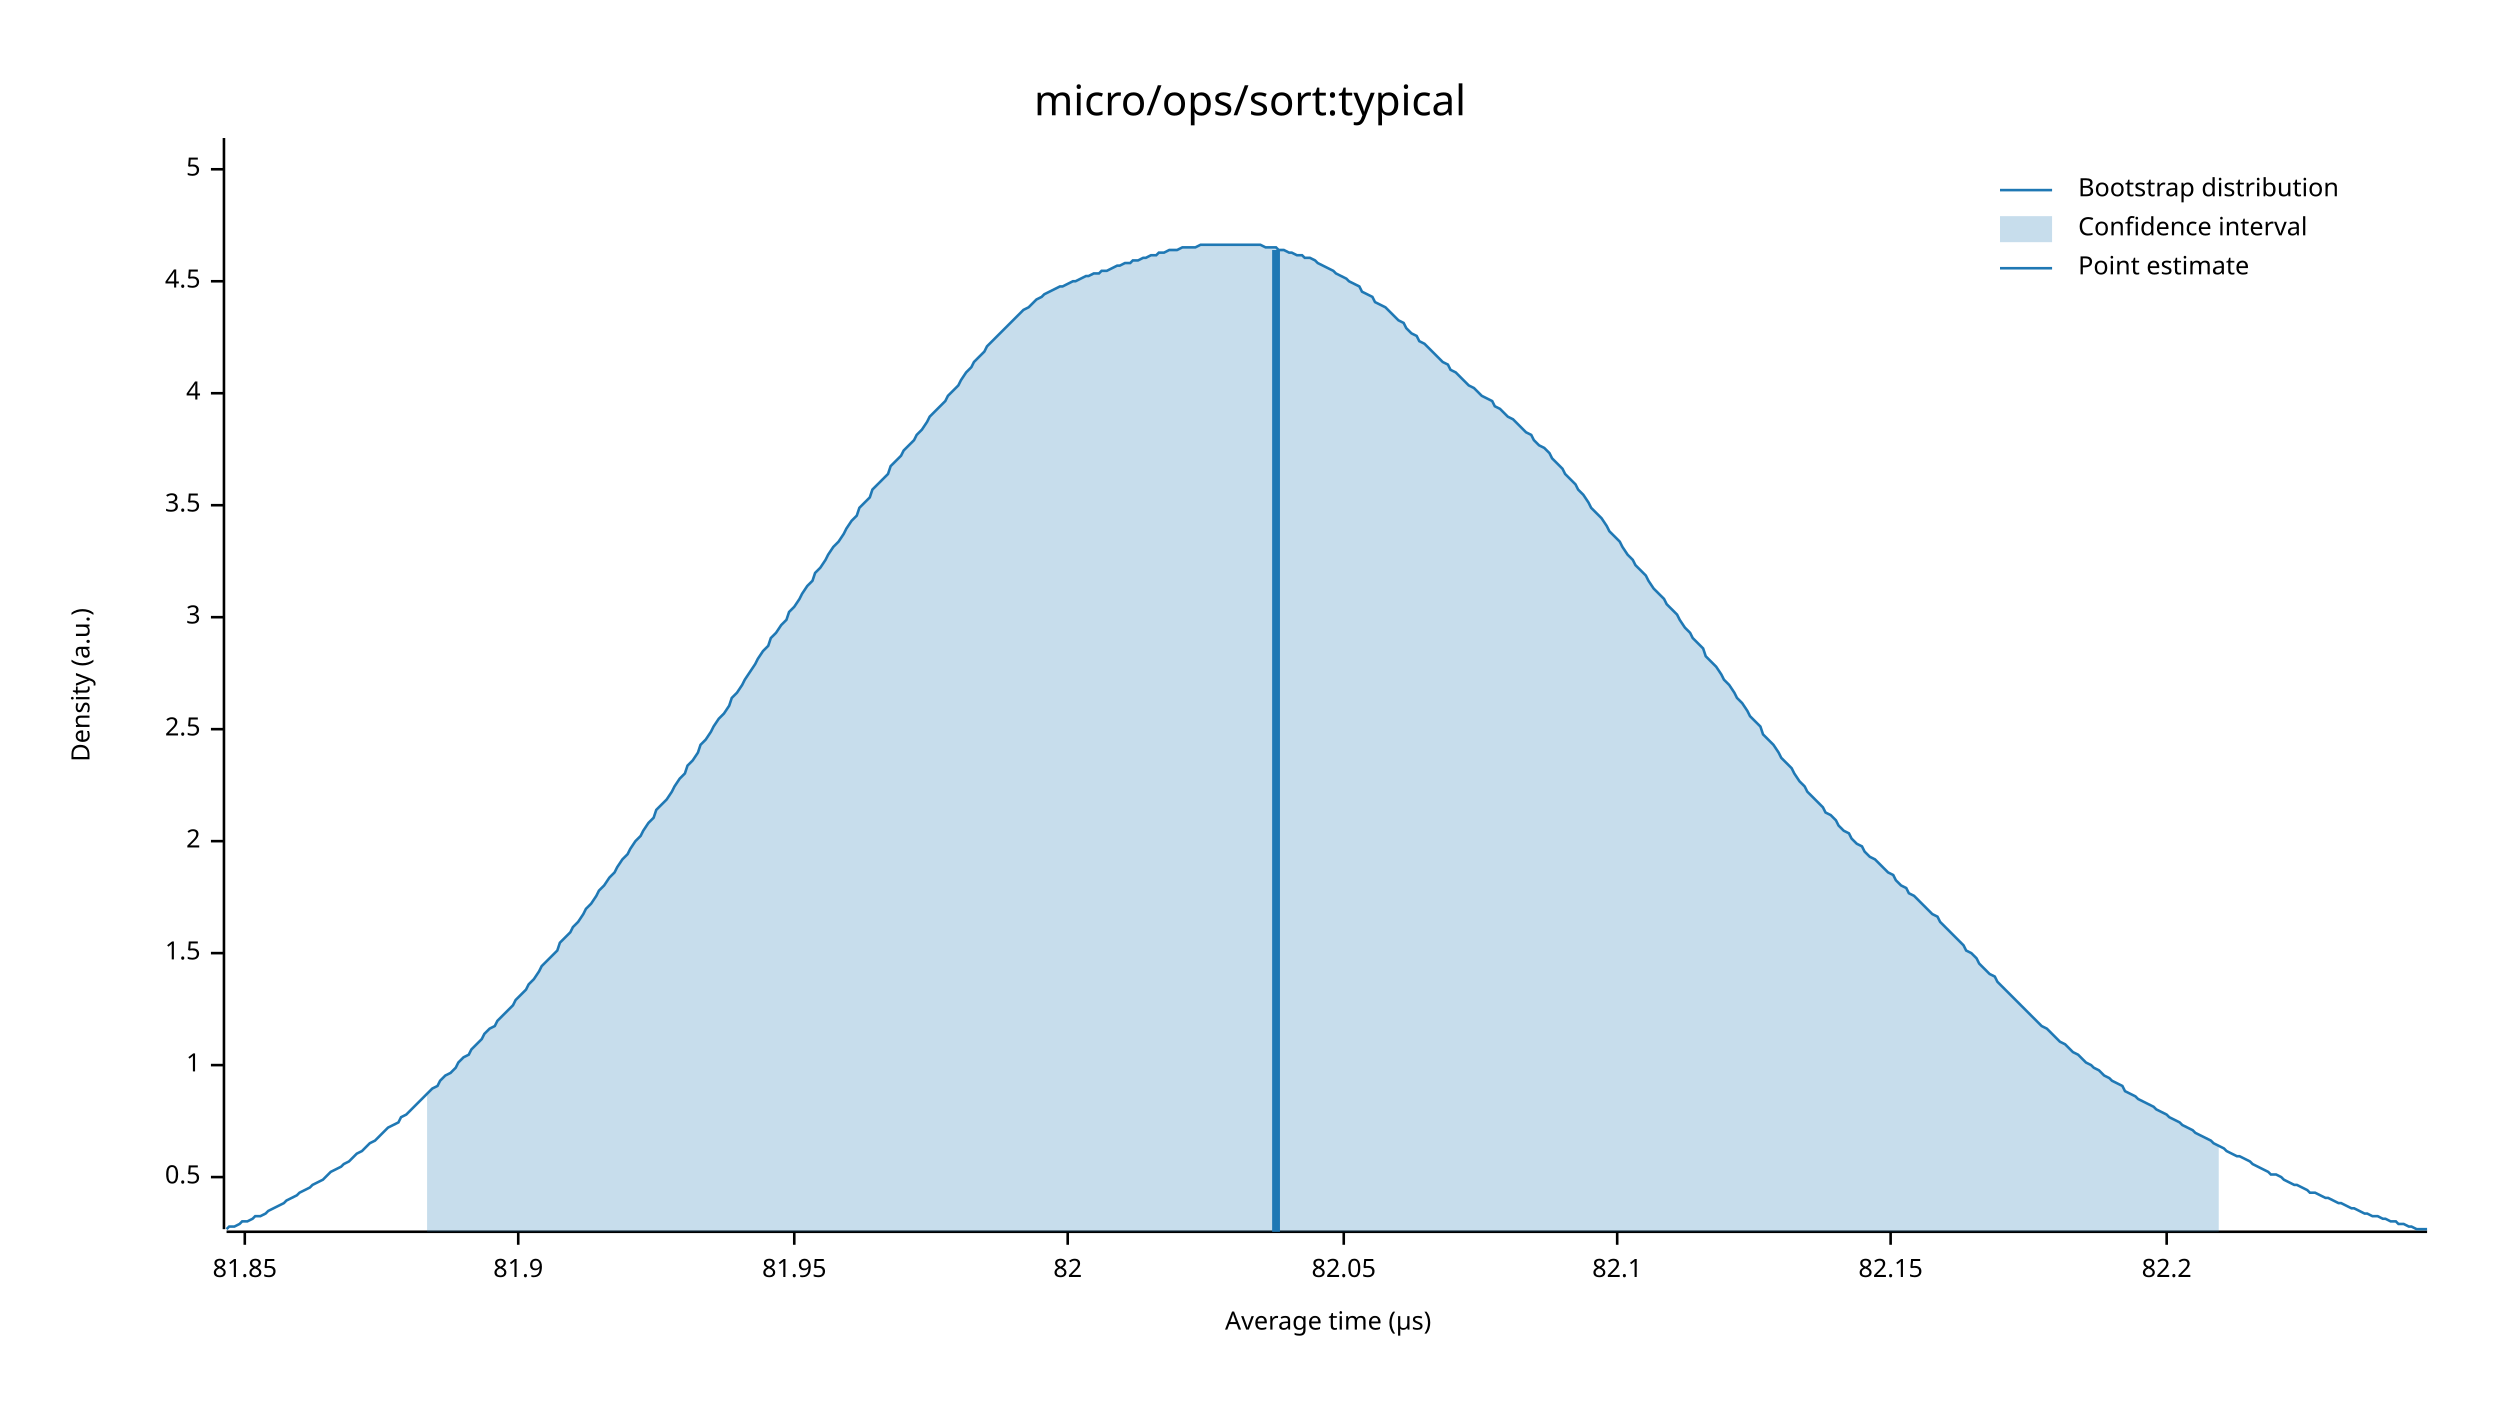
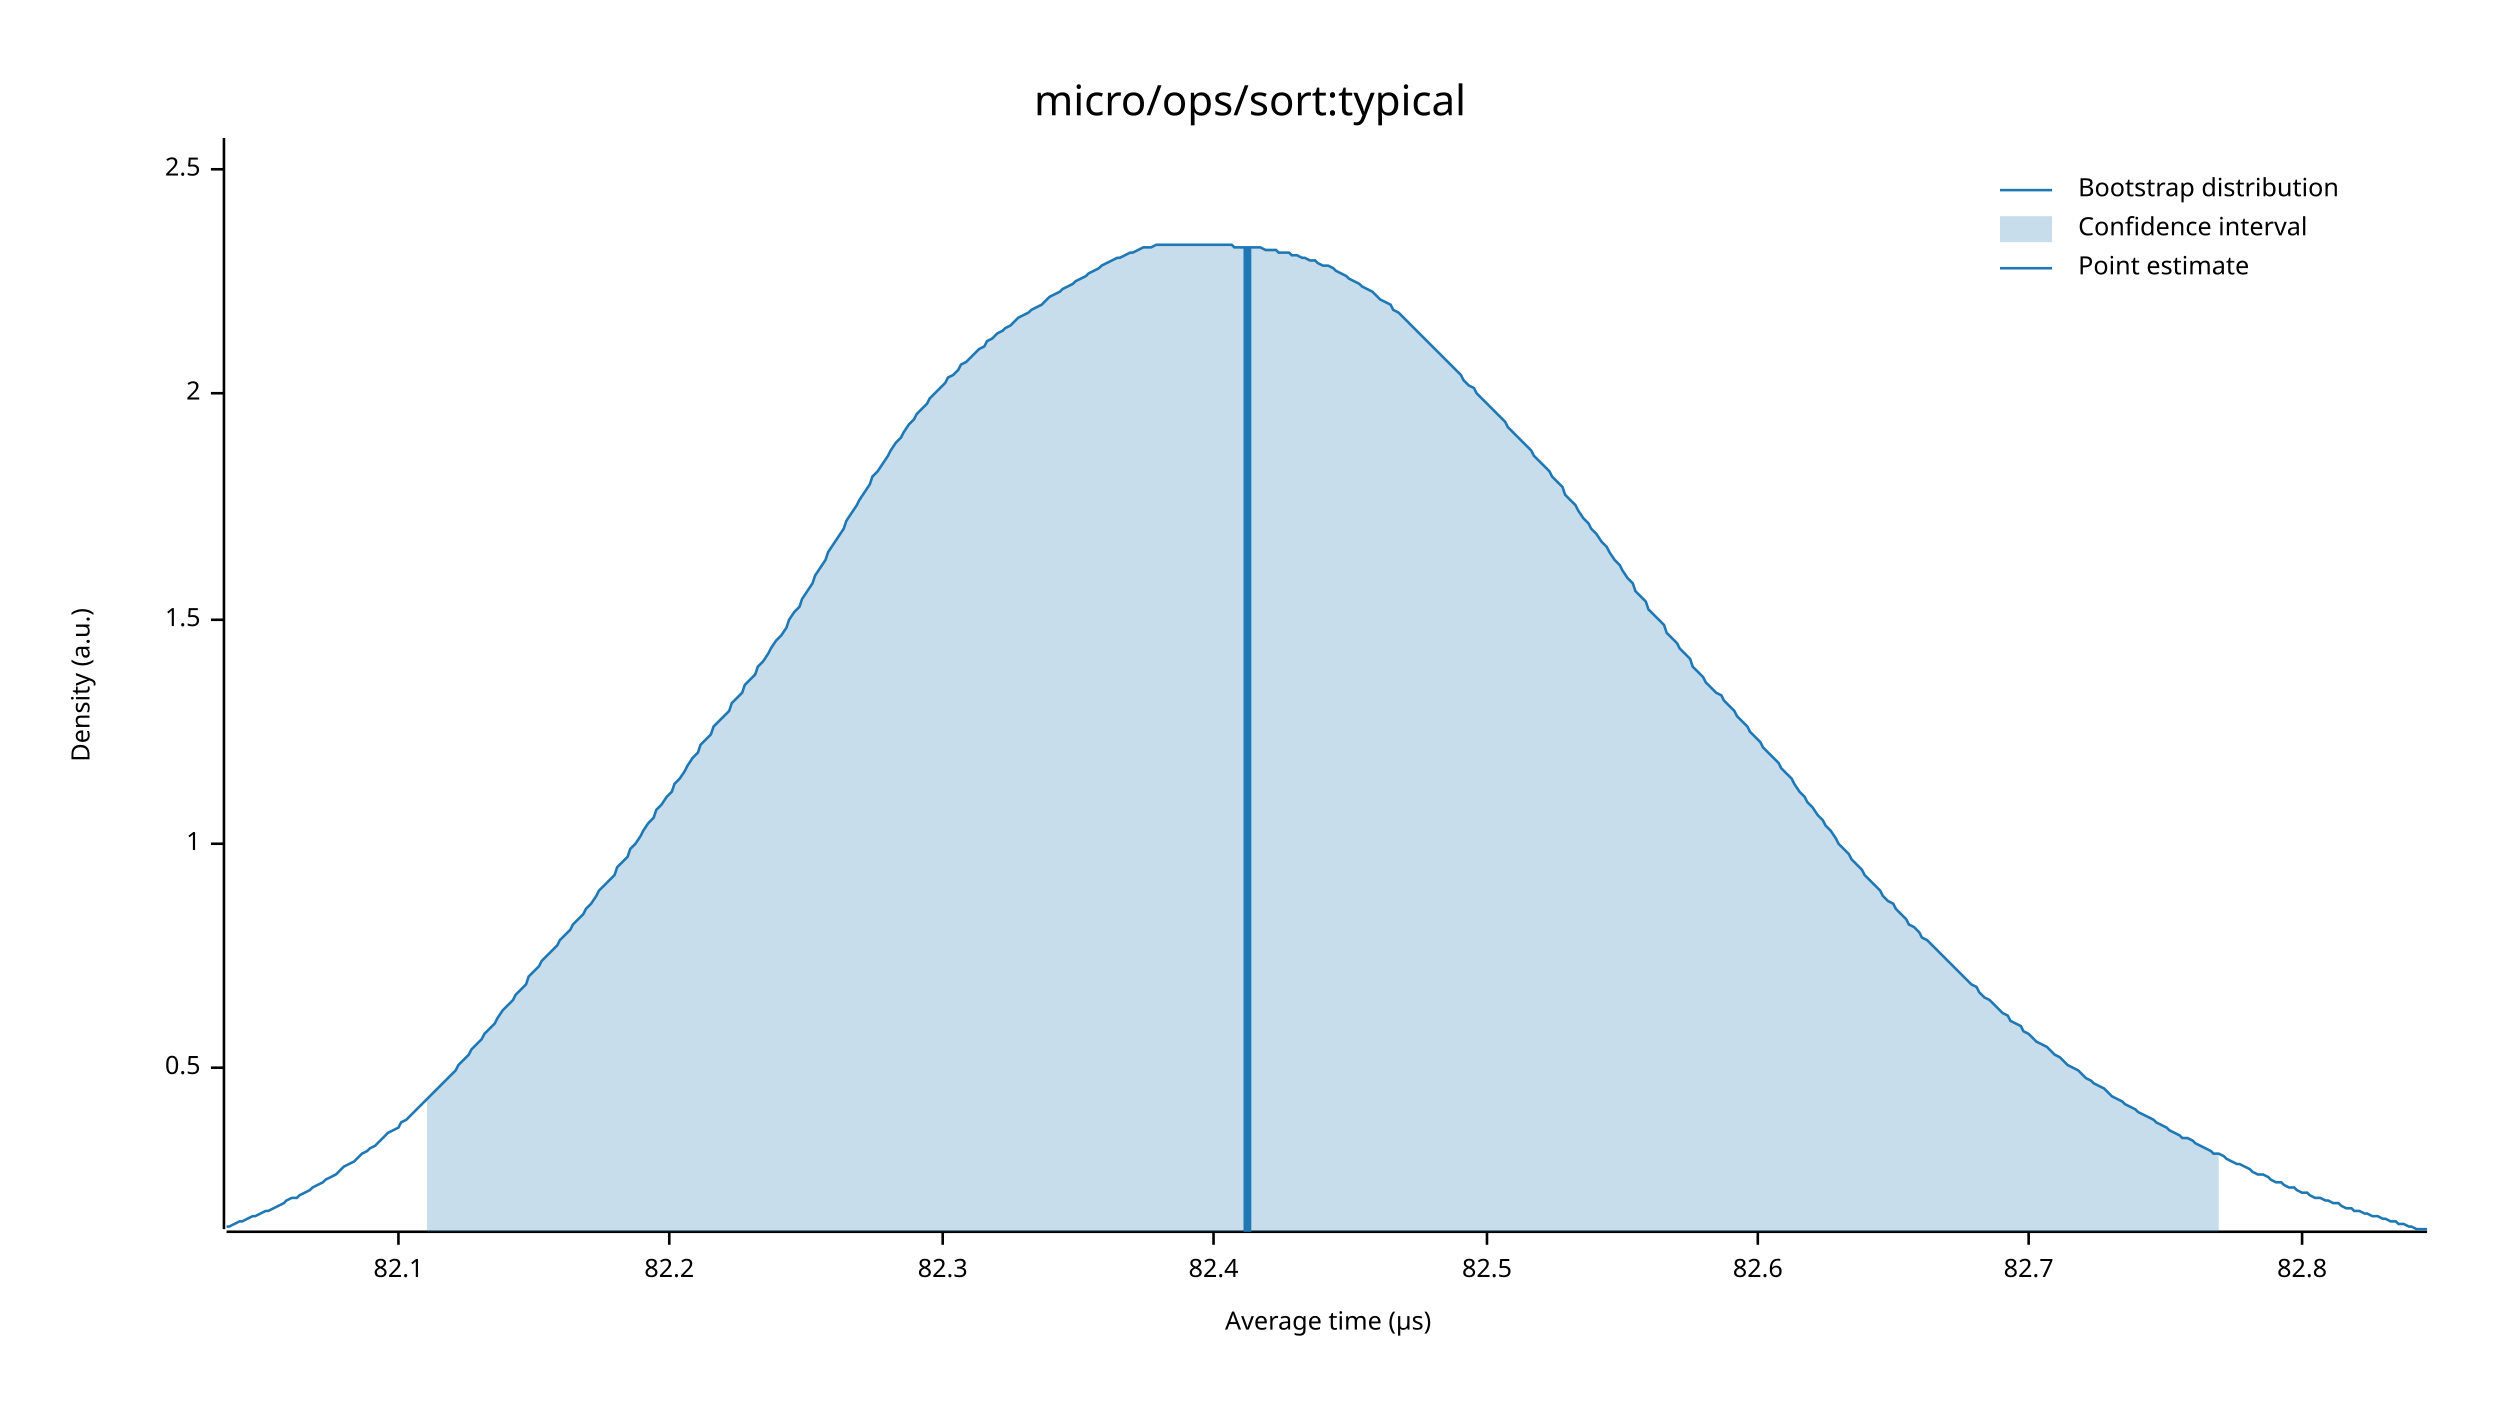
<svg xmlns="http://www.w3.org/2000/svg" width="960" height="540" viewBox="0 0 960 540">
  <text x="480" y="32" dy="0.76em" text-anchor="middle" font-family="sans-serif" font-size="16.129" opacity="1" fill="#000000">
micro/ops/sort:typical
</text>
  <text x="27" y="263" dy="0.76em" text-anchor="middle" font-family="sans-serif" font-size="9.677" opacity="1" fill="#000000" transform="rotate(270, 27, 263)">
Density (a.u.)
</text>
  <text x="510" y="513" dy="-0.5ex" text-anchor="middle" font-family="sans-serif" font-size="9.677" opacity="1" fill="#000000">
Average time (µs)
</text>
  <polyline fill="none" opacity="1" stroke="#000000" stroke-width="1" points="86,53 86,472 " />
-   <text x="77" y="452" dy="0.5ex" text-anchor="end" font-family="sans-serif" font-size="9.677" opacity="1" fill="#000000">
+   <text x="77" y="410" dy="0.5ex" text-anchor="end" font-family="sans-serif" font-size="9.677" opacity="1" fill="#000000">
0.5
</text>
-   <polyline fill="none" opacity="1" stroke="#000000" stroke-width="1" points="81,452 86,452 " />
-   <text x="77" y="409" dy="0.5ex" text-anchor="end" font-family="sans-serif" font-size="9.677" opacity="1" fill="#000000">
+   <polyline fill="none" opacity="1" stroke="#000000" stroke-width="1" points="81,410 86,410 " />
+   <text x="77" y="324" dy="0.5ex" text-anchor="end" font-family="sans-serif" font-size="9.677" opacity="1" fill="#000000">
1
</text>
-   <polyline fill="none" opacity="1" stroke="#000000" stroke-width="1" points="81,409 86,409 " />
-   <text x="77" y="366" dy="0.5ex" text-anchor="end" font-family="sans-serif" font-size="9.677" opacity="1" fill="#000000">
+   <polyline fill="none" opacity="1" stroke="#000000" stroke-width="1" points="81,324 86,324 " />
+   <text x="77" y="238" dy="0.5ex" text-anchor="end" font-family="sans-serif" font-size="9.677" opacity="1" fill="#000000">
1.5
</text>
-   <polyline fill="none" opacity="1" stroke="#000000" stroke-width="1" points="81,366 86,366 " />
-   <text x="77" y="323" dy="0.5ex" text-anchor="end" font-family="sans-serif" font-size="9.677" opacity="1" fill="#000000">
+   <polyline fill="none" opacity="1" stroke="#000000" stroke-width="1" points="81,238 86,238 " />
+   <text x="77" y="151" dy="0.5ex" text-anchor="end" font-family="sans-serif" font-size="9.677" opacity="1" fill="#000000">
2
</text>
-   <polyline fill="none" opacity="1" stroke="#000000" stroke-width="1" points="81,323 86,323 " />
-   <text x="77" y="280" dy="0.5ex" text-anchor="end" font-family="sans-serif" font-size="9.677" opacity="1" fill="#000000">
+   <polyline fill="none" opacity="1" stroke="#000000" stroke-width="1" points="81,151 86,151 " />
+   <text x="77" y="65" dy="0.5ex" text-anchor="end" font-family="sans-serif" font-size="9.677" opacity="1" fill="#000000">
2.5
- </text>
-   <polyline fill="none" opacity="1" stroke="#000000" stroke-width="1" points="81,280 86,280 " />
-   <text x="77" y="237" dy="0.5ex" text-anchor="end" font-family="sans-serif" font-size="9.677" opacity="1" fill="#000000">
- 3
- </text>
-   <polyline fill="none" opacity="1" stroke="#000000" stroke-width="1" points="81,237 86,237 " />
-   <text x="77" y="194" dy="0.5ex" text-anchor="end" font-family="sans-serif" font-size="9.677" opacity="1" fill="#000000">
- 3.5
- </text>
-   <polyline fill="none" opacity="1" stroke="#000000" stroke-width="1" points="81,194 86,194 " />
-   <text x="77" y="151" dy="0.5ex" text-anchor="end" font-family="sans-serif" font-size="9.677" opacity="1" fill="#000000">
- 4
- </text>
-   <polyline fill="none" opacity="1" stroke="#000000" stroke-width="1" points="81,151 86,151 " />
-   <text x="77" y="108" dy="0.5ex" text-anchor="end" font-family="sans-serif" font-size="9.677" opacity="1" fill="#000000">
- 4.5
- </text>
-   <polyline fill="none" opacity="1" stroke="#000000" stroke-width="1" points="81,108 86,108 " />
-   <text x="77" y="65" dy="0.5ex" text-anchor="end" font-family="sans-serif" font-size="9.677" opacity="1" fill="#000000">
- 5
</text>
  <polyline fill="none" opacity="1" stroke="#000000" stroke-width="1" points="81,65 86,65 " />
  <polyline fill="none" opacity="1" stroke="#000000" stroke-width="1" points="87,473 932,473 " />
-   <text x="94" y="483" dy="0.76em" text-anchor="middle" font-family="sans-serif" font-size="9.677" opacity="1" fill="#000000">
- 81.85
- </text>
-   <polyline fill="none" opacity="1" stroke="#000000" stroke-width="1" points="94,473 94,478 " />
-   <text x="199" y="483" dy="0.76em" text-anchor="middle" font-family="sans-serif" font-size="9.677" opacity="1" fill="#000000">
- 81.9
- </text>
-   <polyline fill="none" opacity="1" stroke="#000000" stroke-width="1" points="199,473 199,478 " />
-   <text x="305" y="483" dy="0.76em" text-anchor="middle" font-family="sans-serif" font-size="9.677" opacity="1" fill="#000000">
- 81.95
- </text>
-   <polyline fill="none" opacity="1" stroke="#000000" stroke-width="1" points="305,473 305,478 " />
-   <text x="410" y="483" dy="0.76em" text-anchor="middle" font-family="sans-serif" font-size="9.677" opacity="1" fill="#000000">
- 82
- </text>
-   <polyline fill="none" opacity="1" stroke="#000000" stroke-width="1" points="410,473 410,478 " />
-   <text x="516" y="483" dy="0.76em" text-anchor="middle" font-family="sans-serif" font-size="9.677" opacity="1" fill="#000000">
- 82.05
- </text>
-   <polyline fill="none" opacity="1" stroke="#000000" stroke-width="1" points="516,473 516,478 " />
-   <text x="621" y="483" dy="0.76em" text-anchor="middle" font-family="sans-serif" font-size="9.677" opacity="1" fill="#000000">
+   <text x="153" y="483" dy="0.76em" text-anchor="middle" font-family="sans-serif" font-size="9.677" opacity="1" fill="#000000">
82.1
</text>
-   <polyline fill="none" opacity="1" stroke="#000000" stroke-width="1" points="621,473 621,478 " />
-   <text x="726" y="483" dy="0.76em" text-anchor="middle" font-family="sans-serif" font-size="9.677" opacity="1" fill="#000000">
- 82.15
- </text>
-   <polyline fill="none" opacity="1" stroke="#000000" stroke-width="1" points="726,473 726,478 " />
-   <text x="832" y="483" dy="0.76em" text-anchor="middle" font-family="sans-serif" font-size="9.677" opacity="1" fill="#000000">
+   <polyline fill="none" opacity="1" stroke="#000000" stroke-width="1" points="153,473 153,478 " />
+   <text x="257" y="483" dy="0.76em" text-anchor="middle" font-family="sans-serif" font-size="9.677" opacity="1" fill="#000000">
82.2
</text>
-   <polyline fill="none" opacity="1" stroke="#000000" stroke-width="1" points="832,473 832,478 " />
-   <polyline fill="none" opacity="1" stroke="#1F78B4" stroke-width="1" points="87,472 88,471 90,471 92,470 93,469 95,469 97,468 98,467 100,467 102,466 103,465 105,464 107,463 109,462 110,461 112,460 114,459 115,458 117,457 119,456 120,455 122,454 124,453 125,452 127,450 129,449 131,448 132,447 134,446 136,444 137,443 139,442 141,440 142,439 144,438 146,436 147,435 149,433 151,432 153,431 154,429 156,428 158,426 159,425 161,423 163,421 164,420 166,418 168,417 169,415 171,413 173,412 175,410 176,408 178,406 180,405 181,403 183,401 185,399 186,397 188,395 190,394 191,392 193,390 195,388 197,386 198,384 200,382 202,380 203,378 205,376 207,373 208,371 210,369 212,367 214,365 215,362 217,360 219,358 220,356 222,354 224,351 225,349 227,347 229,344 230,342 232,340 234,337 236,335 237,333 239,330 241,328 242,326 244,323 246,321 247,319 249,316 251,314 252,311 254,309 256,307 258,304 259,302 261,299 263,297 264,294 266,292 268,289 269,286 271,284 273,281 274,279 276,276 278,274 280,271 281,268 283,266 285,263 286,261 288,258 290,255 291,253 293,250 295,248 296,245 298,243 300,240 302,238 303,235 305,233 307,230 308,228 310,225 312,223 313,220 315,218 317,215 318,213 320,210 322,208 324,205 325,203 327,200 329,198 330,195 332,193 334,191 335,188 337,186 339,184 341,182 342,179 344,177 346,175 347,173 349,171 351,169 352,167 354,165 356,162 357,160 359,158 361,156 363,154 364,152 366,150 368,148 369,146 371,143 373,141 374,139 376,137 378,135 379,133 381,131 383,129 385,127 386,126 388,124 390,122 391,121 393,119 395,118 396,117 398,115 400,114 401,113 403,112 405,111 407,110 408,110 410,109 412,108 413,108 415,107 417,106 418,106 420,105 422,105 423,104 425,104 427,103 429,102 430,102 432,101 434,101 435,100 437,100 439,99 440,99 442,98 444,98 445,97 447,97 449,96 451,96 452,96 454,95 456,95 457,95 459,95 461,94 462,94 464,94 466,94 468,94 469,94 471,94 473,94 474,94 476,94 478,94 479,94 481,94 483,94 484,94 486,95 488,95 490,95 491,96 493,96 495,97 496,97 498,98 500,98 501,99 503,99 505,100 506,101 508,102 510,103 512,104 513,105 515,106 517,107 518,108 520,109 522,110 523,112 525,113 527,114 528,116 530,117 532,118 534,120 535,121 537,123 539,124 540,126 542,128 544,129 545,131 547,132 549,134 550,135 552,137 554,139 556,140 557,142 559,143 561,145 562,146 564,148 566,149 567,150 569,152 571,153 573,154 574,156 576,157 578,159 579,160 581,161 583,163 584,164 586,166 588,167 589,169 591,171 593,172 595,174 596,176 598,178 600,180 601,182 603,184 605,186 606,188 608,190 610,193 611,195 613,197 615,199 617,202 618,204 620,206 622,208 623,210 625,213 627,215 628,217 630,219 632,221 633,223 635,226 637,228 639,230 640,232 642,234 644,236 645,238 647,241 649,243 650,245 652,247 654,249 655,252 657,254 659,256 661,259 662,261 664,263 666,266 667,268 669,270 671,273 672,275 674,277 676,279 677,282 679,284 681,286 683,289 684,291 686,293 688,295 689,297 691,300 693,302 694,304 696,306 698,308 700,310 701,312 703,313 705,315 706,317 708,319 710,320 711,322 713,324 715,325 716,327 718,329 720,330 722,332 723,333 725,335 727,336 728,338 730,340 732,341 733,343 735,344 737,346 738,347 740,349 742,351 744,352 745,354 747,356 749,358 750,359 752,361 754,363 755,365 757,366 759,368 760,370 762,372 764,374 766,375 767,377 769,379 771,381 772,382 774,384 776,386 777,387 779,389 781,391 782,392 784,394 786,395 788,397 789,398 791,400 793,401 794,402 796,404 798,405 799,406 801,408 803,409 804,410 806,411 808,413 810,414 811,415 813,416 815,417 816,419 818,420 820,421 821,422 823,423 825,424 827,425 828,426 830,427 832,428 833,429 835,430 837,431 838,432 840,433 842,434 843,435 845,436 847,437 849,438 850,439 852,440 854,441 855,442 857,443 859,444 860,444 862,445 864,446 865,447 867,448 869,449 871,450 872,451 874,451 876,452 877,453 879,454 881,455 882,455 884,456 886,457 887,458 889,458 891,459 893,460 894,460 896,461 898,462 899,462 901,463 903,464 904,464 906,465 908,466 909,466 911,467 913,467 915,468 916,468 918,469 920,469 921,470 923,470 925,471 926,471 928,472 930,472 932,472 " />
-   <polygon opacity="0.25" fill="#1F78B4" points="164,420 166,418 168,417 169,415 171,413 173,412 175,410 176,408 178,406 180,405 181,403 183,401 185,399 186,397 188,395 190,394 191,392 193,390 195,388 197,386 198,384 200,382 202,380 203,378 205,376 207,373 208,371 210,369 212,367 214,365 215,362 217,360 219,358 220,356 222,354 224,351 225,349 227,347 229,344 230,342 232,340 234,337 236,335 237,333 239,330 241,328 242,326 244,323 246,321 247,319 249,316 251,314 252,311 254,309 256,307 258,304 259,302 261,299 263,297 264,294 266,292 268,289 269,286 271,284 273,281 274,279 276,276 278,274 280,271 281,268 283,266 285,263 286,261 288,258 290,255 291,253 293,250 295,248 296,245 298,243 300,240 302,238 303,235 305,233 307,230 308,228 310,225 312,223 313,220 315,218 317,215 318,213 320,210 322,208 324,205 325,203 327,200 329,198 330,195 332,193 334,191 335,188 337,186 339,184 341,182 342,179 344,177 346,175 347,173 349,171 351,169 352,167 354,165 356,162 357,160 359,158 361,156 363,154 364,152 366,150 368,148 369,146 371,143 373,141 374,139 376,137 378,135 379,133 381,131 383,129 385,127 386,126 388,124 390,122 391,121 393,119 395,118 396,117 398,115 400,114 401,113 403,112 405,111 407,110 408,110 410,109 412,108 413,108 415,107 417,106 418,106 420,105 422,105 423,104 425,104 427,103 429,102 430,102 432,101 434,101 435,100 437,100 439,99 440,99 442,98 444,98 445,97 447,97 449,96 451,96 452,96 454,95 456,95 457,95 459,95 461,94 462,94 464,94 466,94 468,94 469,94 471,94 473,94 474,94 476,94 478,94 479,94 481,94 483,94 484,94 486,95 488,95 490,95 491,96 493,96 495,97 496,97 498,98 500,98 501,99 503,99 505,100 506,101 508,102 510,103 512,104 513,105 515,106 517,107 518,108 520,109 522,110 523,112 525,113 527,114 528,116 530,117 532,118 534,120 535,121 537,123 539,124 540,126 542,128 544,129 545,131 547,132 549,134 550,135 552,137 554,139 556,140 557,142 559,143 561,145 562,146 564,148 566,149 567,150 569,152 571,153 573,154 574,156 576,157 578,159 579,160 581,161 583,163 584,164 586,166 588,167 589,169 591,171 593,172 595,174 596,176 598,178 600,180 601,182 603,184 605,186 606,188 608,190 610,193 611,195 613,197 615,199 617,202 618,204 620,206 622,208 623,210 625,213 627,215 628,217 630,219 632,221 633,223 635,226 637,228 639,230 640,232 642,234 644,236 645,238 647,241 649,243 650,245 652,247 654,249 655,252 657,254 659,256 661,259 662,261 664,263 666,266 667,268 669,270 671,273 672,275 674,277 676,279 677,282 679,284 681,286 683,289 684,291 686,293 688,295 689,297 691,300 693,302 694,304 696,306 698,308 700,310 701,312 703,313 705,315 706,317 708,319 710,320 711,322 713,324 715,325 716,327 718,329 720,330 722,332 723,333 725,335 727,336 728,338 730,340 732,341 733,343 735,344 737,346 738,347 740,349 742,351 744,352 745,354 747,356 749,358 750,359 752,361 754,363 755,365 757,366 759,368 760,370 762,372 764,374 766,375 767,377 769,379 771,381 772,382 774,384 776,386 777,387 779,389 781,391 782,392 784,394 786,395 788,397 789,398 791,400 793,401 794,402 796,404 798,405 799,406 801,408 803,409 804,410 806,411 808,413 810,414 811,415 813,416 815,417 816,419 818,420 820,421 821,422 823,423 825,424 827,425 828,426 830,427 832,428 833,429 835,430 837,431 838,432 840,433 842,434 843,435 845,436 847,437 849,438 850,439 852,440 852,473 164,473 " />
-   <polyline fill="none" opacity="1" stroke="#1F78B4" stroke-width="3" points="490,473 490,96 " />
+   <polyline fill="none" opacity="1" stroke="#000000" stroke-width="1" points="257,473 257,478 " />
+   <text x="362" y="483" dy="0.76em" text-anchor="middle" font-family="sans-serif" font-size="9.677" opacity="1" fill="#000000">
+ 82.3
+ </text>
+   <polyline fill="none" opacity="1" stroke="#000000" stroke-width="1" points="362,473 362,478 " />
+   <text x="466" y="483" dy="0.76em" text-anchor="middle" font-family="sans-serif" font-size="9.677" opacity="1" fill="#000000">
+ 82.4
+ </text>
+   <polyline fill="none" opacity="1" stroke="#000000" stroke-width="1" points="466,473 466,478 " />
+   <text x="571" y="483" dy="0.76em" text-anchor="middle" font-family="sans-serif" font-size="9.677" opacity="1" fill="#000000">
+ 82.5
+ </text>
+   <polyline fill="none" opacity="1" stroke="#000000" stroke-width="1" points="571,473 571,478 " />
+   <text x="675" y="483" dy="0.76em" text-anchor="middle" font-family="sans-serif" font-size="9.677" opacity="1" fill="#000000">
+ 82.6
+ </text>
+   <polyline fill="none" opacity="1" stroke="#000000" stroke-width="1" points="675,473 675,478 " />
+   <text x="779" y="483" dy="0.76em" text-anchor="middle" font-family="sans-serif" font-size="9.677" opacity="1" fill="#000000">
+ 82.7
+ </text>
+   <polyline fill="none" opacity="1" stroke="#000000" stroke-width="1" points="779,473 779,478 " />
+   <text x="884" y="483" dy="0.76em" text-anchor="middle" font-family="sans-serif" font-size="9.677" opacity="1" fill="#000000">
+ 82.8
+ </text>
+   <polyline fill="none" opacity="1" stroke="#000000" stroke-width="1" points="884,473 884,478 " />
+   <polyline fill="none" opacity="1" stroke="#1F78B4" stroke-width="1" points="87,471 88,471 90,470 92,469 93,469 95,468 97,467 98,467 100,466 102,465 103,465 105,464 107,463 109,462 110,461 112,460 114,460 115,459 117,458 119,457 120,456 122,455 124,454 125,453 127,452 129,451 131,449 132,448 134,447 136,446 137,445 139,443 141,442 142,441 144,440 146,438 147,437 149,435 151,434 153,433 154,431 156,430 158,428 159,427 161,425 163,423 164,422 166,420 168,418 169,417 171,415 173,413 175,411 176,409 178,407 180,405 181,403 183,401 185,399 186,397 188,395 190,393 191,391 193,388 195,386 197,384 198,382 200,380 202,378 203,375 205,373 207,371 208,369 210,367 212,365 214,363 215,361 217,359 219,357 220,355 222,353 224,351 225,349 227,347 229,344 230,342 232,340 234,338 236,336 237,333 239,331 241,329 242,326 244,324 246,321 247,319 249,316 251,314 252,311 254,309 256,306 258,304 259,301 261,299 263,296 264,294 266,291 268,289 269,286 271,284 273,282 274,279 276,277 278,275 280,273 281,270 283,268 285,266 286,263 288,261 290,259 291,256 293,254 295,251 296,249 298,246 300,244 302,241 303,238 305,235 307,233 308,230 310,227 312,224 313,221 315,218 317,215 318,212 320,209 322,206 324,203 325,200 327,197 329,194 330,192 332,189 334,186 335,183 337,181 339,178 341,175 342,173 344,170 346,168 347,166 349,163 351,161 352,159 354,157 356,155 357,153 359,151 361,149 363,147 364,145 366,144 368,142 369,140 371,139 373,137 374,136 376,134 378,133 379,131 381,130 383,128 385,127 386,126 388,125 390,123 391,122 393,121 395,120 396,119 398,118 400,117 401,116 403,114 405,113 407,112 408,111 410,110 412,109 413,108 415,107 417,106 418,105 420,104 422,103 423,102 425,101 427,100 429,99 430,99 432,98 434,97 435,97 437,96 439,95 440,95 442,95 444,94 445,94 447,94 449,94 451,94 452,94 454,94 456,94 457,94 459,94 461,94 462,94 464,94 466,94 468,94 469,94 471,94 473,94 474,95 476,95 478,95 479,95 481,95 483,95 484,95 486,96 488,96 490,96 491,97 493,97 495,97 496,98 498,98 500,99 501,99 503,100 505,100 506,101 508,102 510,102 512,103 513,104 515,105 517,106 518,107 520,108 522,109 523,110 525,111 527,112 528,113 530,115 532,116 534,117 535,119 537,120 539,122 540,123 542,125 544,127 545,128 547,130 549,132 550,133 552,135 554,137 556,139 557,140 559,142 561,144 562,146 564,148 566,149 567,151 569,153 571,155 573,157 574,158 576,160 578,162 579,164 581,166 583,168 584,169 586,171 588,173 589,175 591,177 593,179 595,181 596,183 598,185 600,187 601,190 603,192 605,194 606,196 608,199 610,201 611,203 613,205 615,208 617,210 618,212 620,215 622,217 623,219 625,222 627,224 628,227 630,229 632,231 633,234 635,236 637,238 639,240 640,243 642,245 644,247 645,249 647,251 649,253 650,256 652,258 654,260 655,262 657,264 659,266 661,267 662,269 664,271 666,273 667,275 669,277 671,279 672,281 674,283 676,285 677,287 679,289 681,291 683,293 684,295 686,297 688,299 689,301 691,304 693,306 694,308 696,310 698,313 700,315 701,317 703,319 705,322 706,324 708,326 710,328 711,330 713,332 715,334 716,336 718,338 720,340 722,342 723,344 725,346 727,347 728,349 730,351 732,353 733,355 735,356 737,358 738,360 740,361 742,363 744,365 745,366 747,368 749,370 750,371 752,373 754,375 755,376 757,378 759,379 760,381 762,383 764,384 766,386 767,387 769,389 771,390 772,392 774,393 776,394 777,396 779,397 781,399 782,400 784,401 786,402 788,404 789,405 791,406 793,408 794,409 796,410 798,411 799,412 801,414 803,415 804,416 806,417 808,418 810,420 811,421 813,422 815,423 816,424 818,425 820,426 821,427 823,428 825,429 827,430 828,431 830,432 832,433 833,434 835,435 837,436 838,437 840,437 842,438 843,439 845,440 847,441 849,442 850,443 852,443 854,444 855,445 857,446 859,447 860,447 862,448 864,449 865,450 867,451 869,451 871,452 872,453 874,454 876,454 877,455 879,456 881,456 882,457 884,458 886,458 887,459 889,460 891,460 893,461 894,461 896,462 898,462 899,463 901,464 903,464 904,465 906,465 908,466 909,466 911,467 913,467 915,468 916,468 918,469 920,469 921,470 923,470 925,471 926,471 928,472 930,472 932,472 " />
+   <polygon opacity="0.25" fill="#1F78B4" points="164,422 166,420 168,418 169,417 171,415 173,413 175,411 176,409 178,407 180,405 181,403 183,401 185,399 186,397 188,395 190,393 191,391 193,388 195,386 197,384 198,382 200,380 202,378 203,375 205,373 207,371 208,369 210,367 212,365 214,363 215,361 217,359 219,357 220,355 222,353 224,351 225,349 227,347 229,344 230,342 232,340 234,338 236,336 237,333 239,331 241,329 242,326 244,324 246,321 247,319 249,316 251,314 252,311 254,309 256,306 258,304 259,301 261,299 263,296 264,294 266,291 268,289 269,286 271,284 273,282 274,279 276,277 278,275 280,273 281,270 283,268 285,266 286,263 288,261 290,259 291,256 293,254 295,251 296,249 298,246 300,244 302,241 303,238 305,235 307,233 308,230 310,227 312,224 313,221 315,218 317,215 318,212 320,209 322,206 324,203 325,200 327,197 329,194 330,192 332,189 334,186 335,183 337,181 339,178 341,175 342,173 344,170 346,168 347,166 349,163 351,161 352,159 354,157 356,155 357,153 359,151 361,149 363,147 364,145 366,144 368,142 369,140 371,139 373,137 374,136 376,134 378,133 379,131 381,130 383,128 385,127 386,126 388,125 390,123 391,122 393,121 395,120 396,119 398,118 400,117 401,116 403,114 405,113 407,112 408,111 410,110 412,109 413,108 415,107 417,106 418,105 420,104 422,103 423,102 425,101 427,100 429,99 430,99 432,98 434,97 435,97 437,96 439,95 440,95 442,95 444,94 445,94 447,94 449,94 451,94 452,94 454,94 456,94 457,94 459,94 461,94 462,94 464,94 466,94 468,94 469,94 471,94 473,94 474,95 476,95 478,95 479,95 481,95 483,95 484,95 486,96 488,96 490,96 491,97 493,97 495,97 496,98 498,98 500,99 501,99 503,100 505,100 506,101 508,102 510,102 512,103 513,104 515,105 517,106 518,107 520,108 522,109 523,110 525,111 527,112 528,113 530,115 532,116 534,117 535,119 537,120 539,122 540,123 542,125 544,127 545,128 547,130 549,132 550,133 552,135 554,137 556,139 557,140 559,142 561,144 562,146 564,148 566,149 567,151 569,153 571,155 573,157 574,158 576,160 578,162 579,164 581,166 583,168 584,169 586,171 588,173 589,175 591,177 593,179 595,181 596,183 598,185 600,187 601,190 603,192 605,194 606,196 608,199 610,201 611,203 613,205 615,208 617,210 618,212 620,215 622,217 623,219 625,222 627,224 628,227 630,229 632,231 633,234 635,236 637,238 639,240 640,243 642,245 644,247 645,249 647,251 649,253 650,256 652,258 654,260 655,262 657,264 659,266 661,267 662,269 664,271 666,273 667,275 669,277 671,279 672,281 674,283 676,285 677,287 679,289 681,291 683,293 684,295 686,297 688,299 689,301 691,304 693,306 694,308 696,310 698,313 700,315 701,317 703,319 705,322 706,324 708,326 710,328 711,330 713,332 715,334 716,336 718,338 720,340 722,342 723,344 725,346 727,347 728,349 730,351 732,353 733,355 735,356 737,358 738,360 740,361 742,363 744,365 745,366 747,368 749,370 750,371 752,373 754,375 755,376 757,378 759,379 760,381 762,383 764,384 766,386 767,387 769,389 771,390 772,392 774,393 776,394 777,396 779,397 781,399 782,400 784,401 786,402 788,404 789,405 791,406 793,408 794,409 796,410 798,411 799,412 801,414 803,415 804,416 806,417 808,418 810,420 811,421 813,422 815,423 816,424 818,425 820,426 821,427 823,428 825,429 827,430 828,431 830,432 832,433 833,434 835,435 837,436 838,437 840,437 842,438 843,439 845,440 847,441 849,442 850,443 852,443 852,473 164,473 " />
+   <polyline fill="none" opacity="1" stroke="#1F78B4" stroke-width="3" points="479,473 479,95 " />
  <text x="798" y="68" dy="0.76em" text-anchor="start" font-family="sans-serif" font-size="9.677" opacity="1" fill="#000000">
Bootstrap distribution
</text>
  <text x="798" y="83" dy="0.76em" text-anchor="start" font-family="sans-serif" font-size="9.677" opacity="1" fill="#000000">
Confidence interval
</text>
  <text x="798" y="98" dy="0.76em" text-anchor="start" font-family="sans-serif" font-size="9.677" opacity="1" fill="#000000">
Point estimate
</text>
  <polyline fill="none" opacity="1" stroke="#1F78B4" stroke-width="1" points="768,73 788,73 " />
  <rect x="768" y="83" width="20" height="10" opacity="0.25" fill="#1F78B4" stroke="none" />
  <polyline fill="none" opacity="1" stroke="#1F78B4" stroke-width="1" points="768,103 788,103 " />
</svg>
